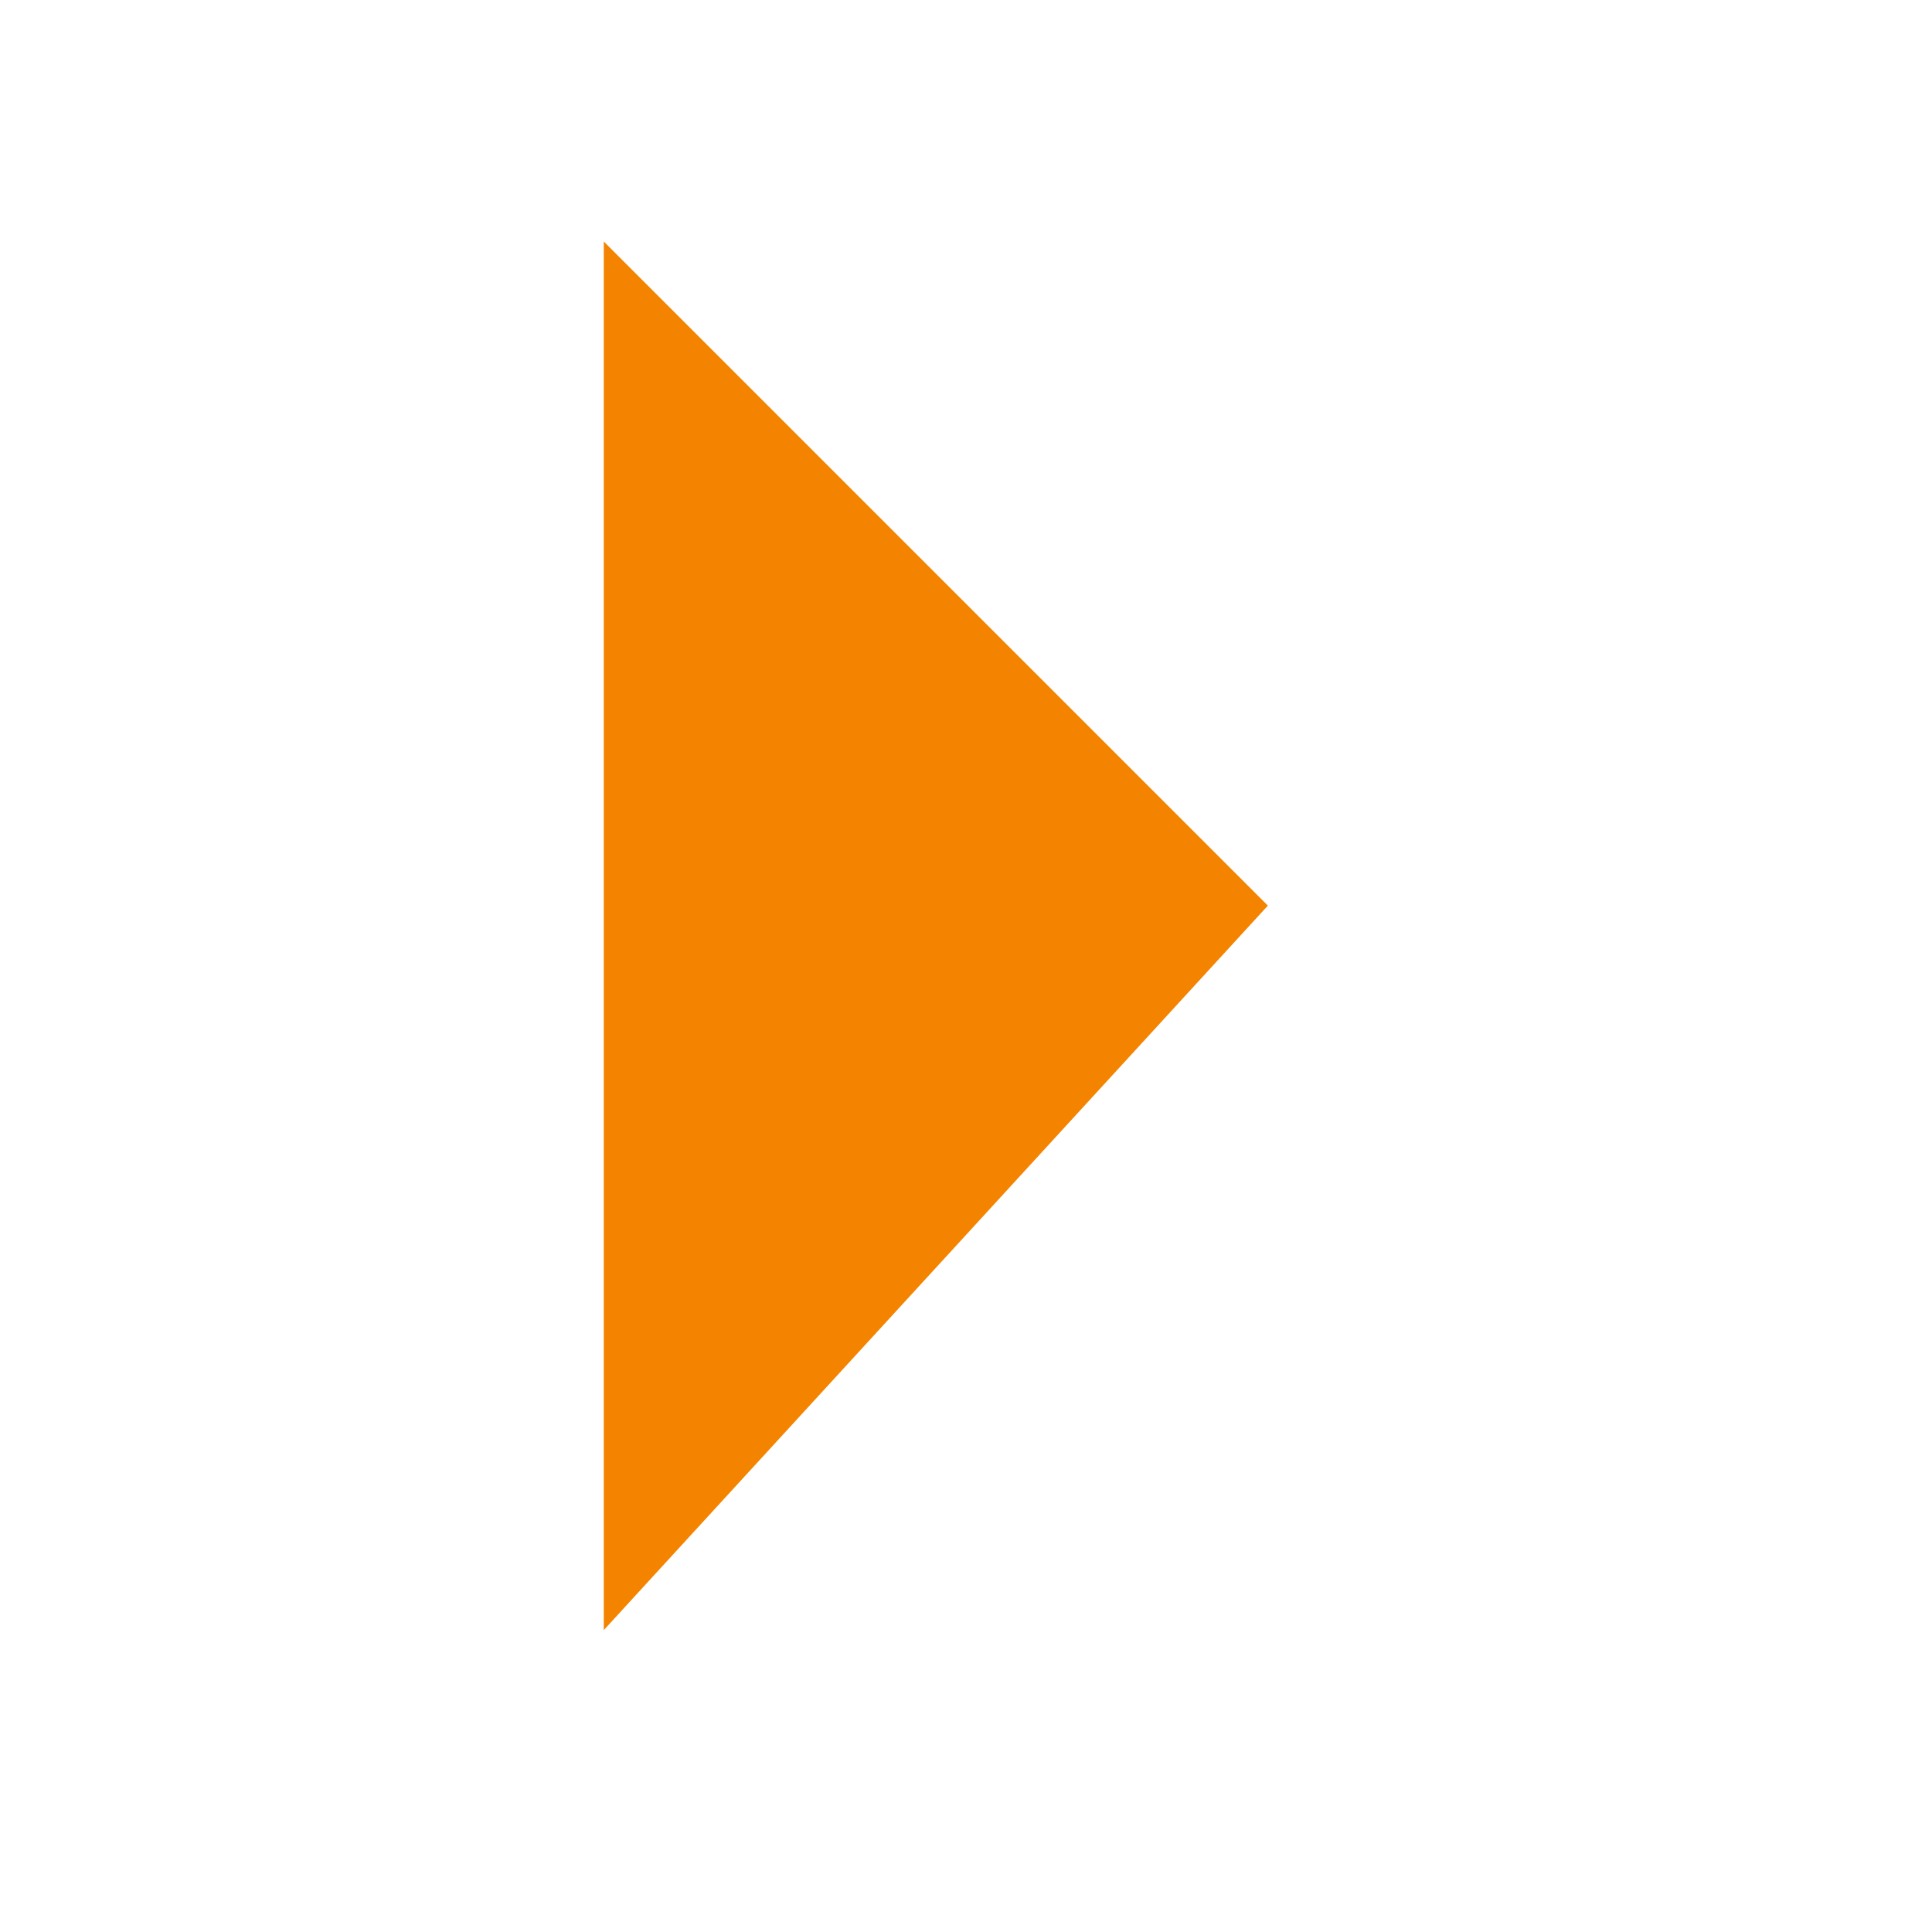
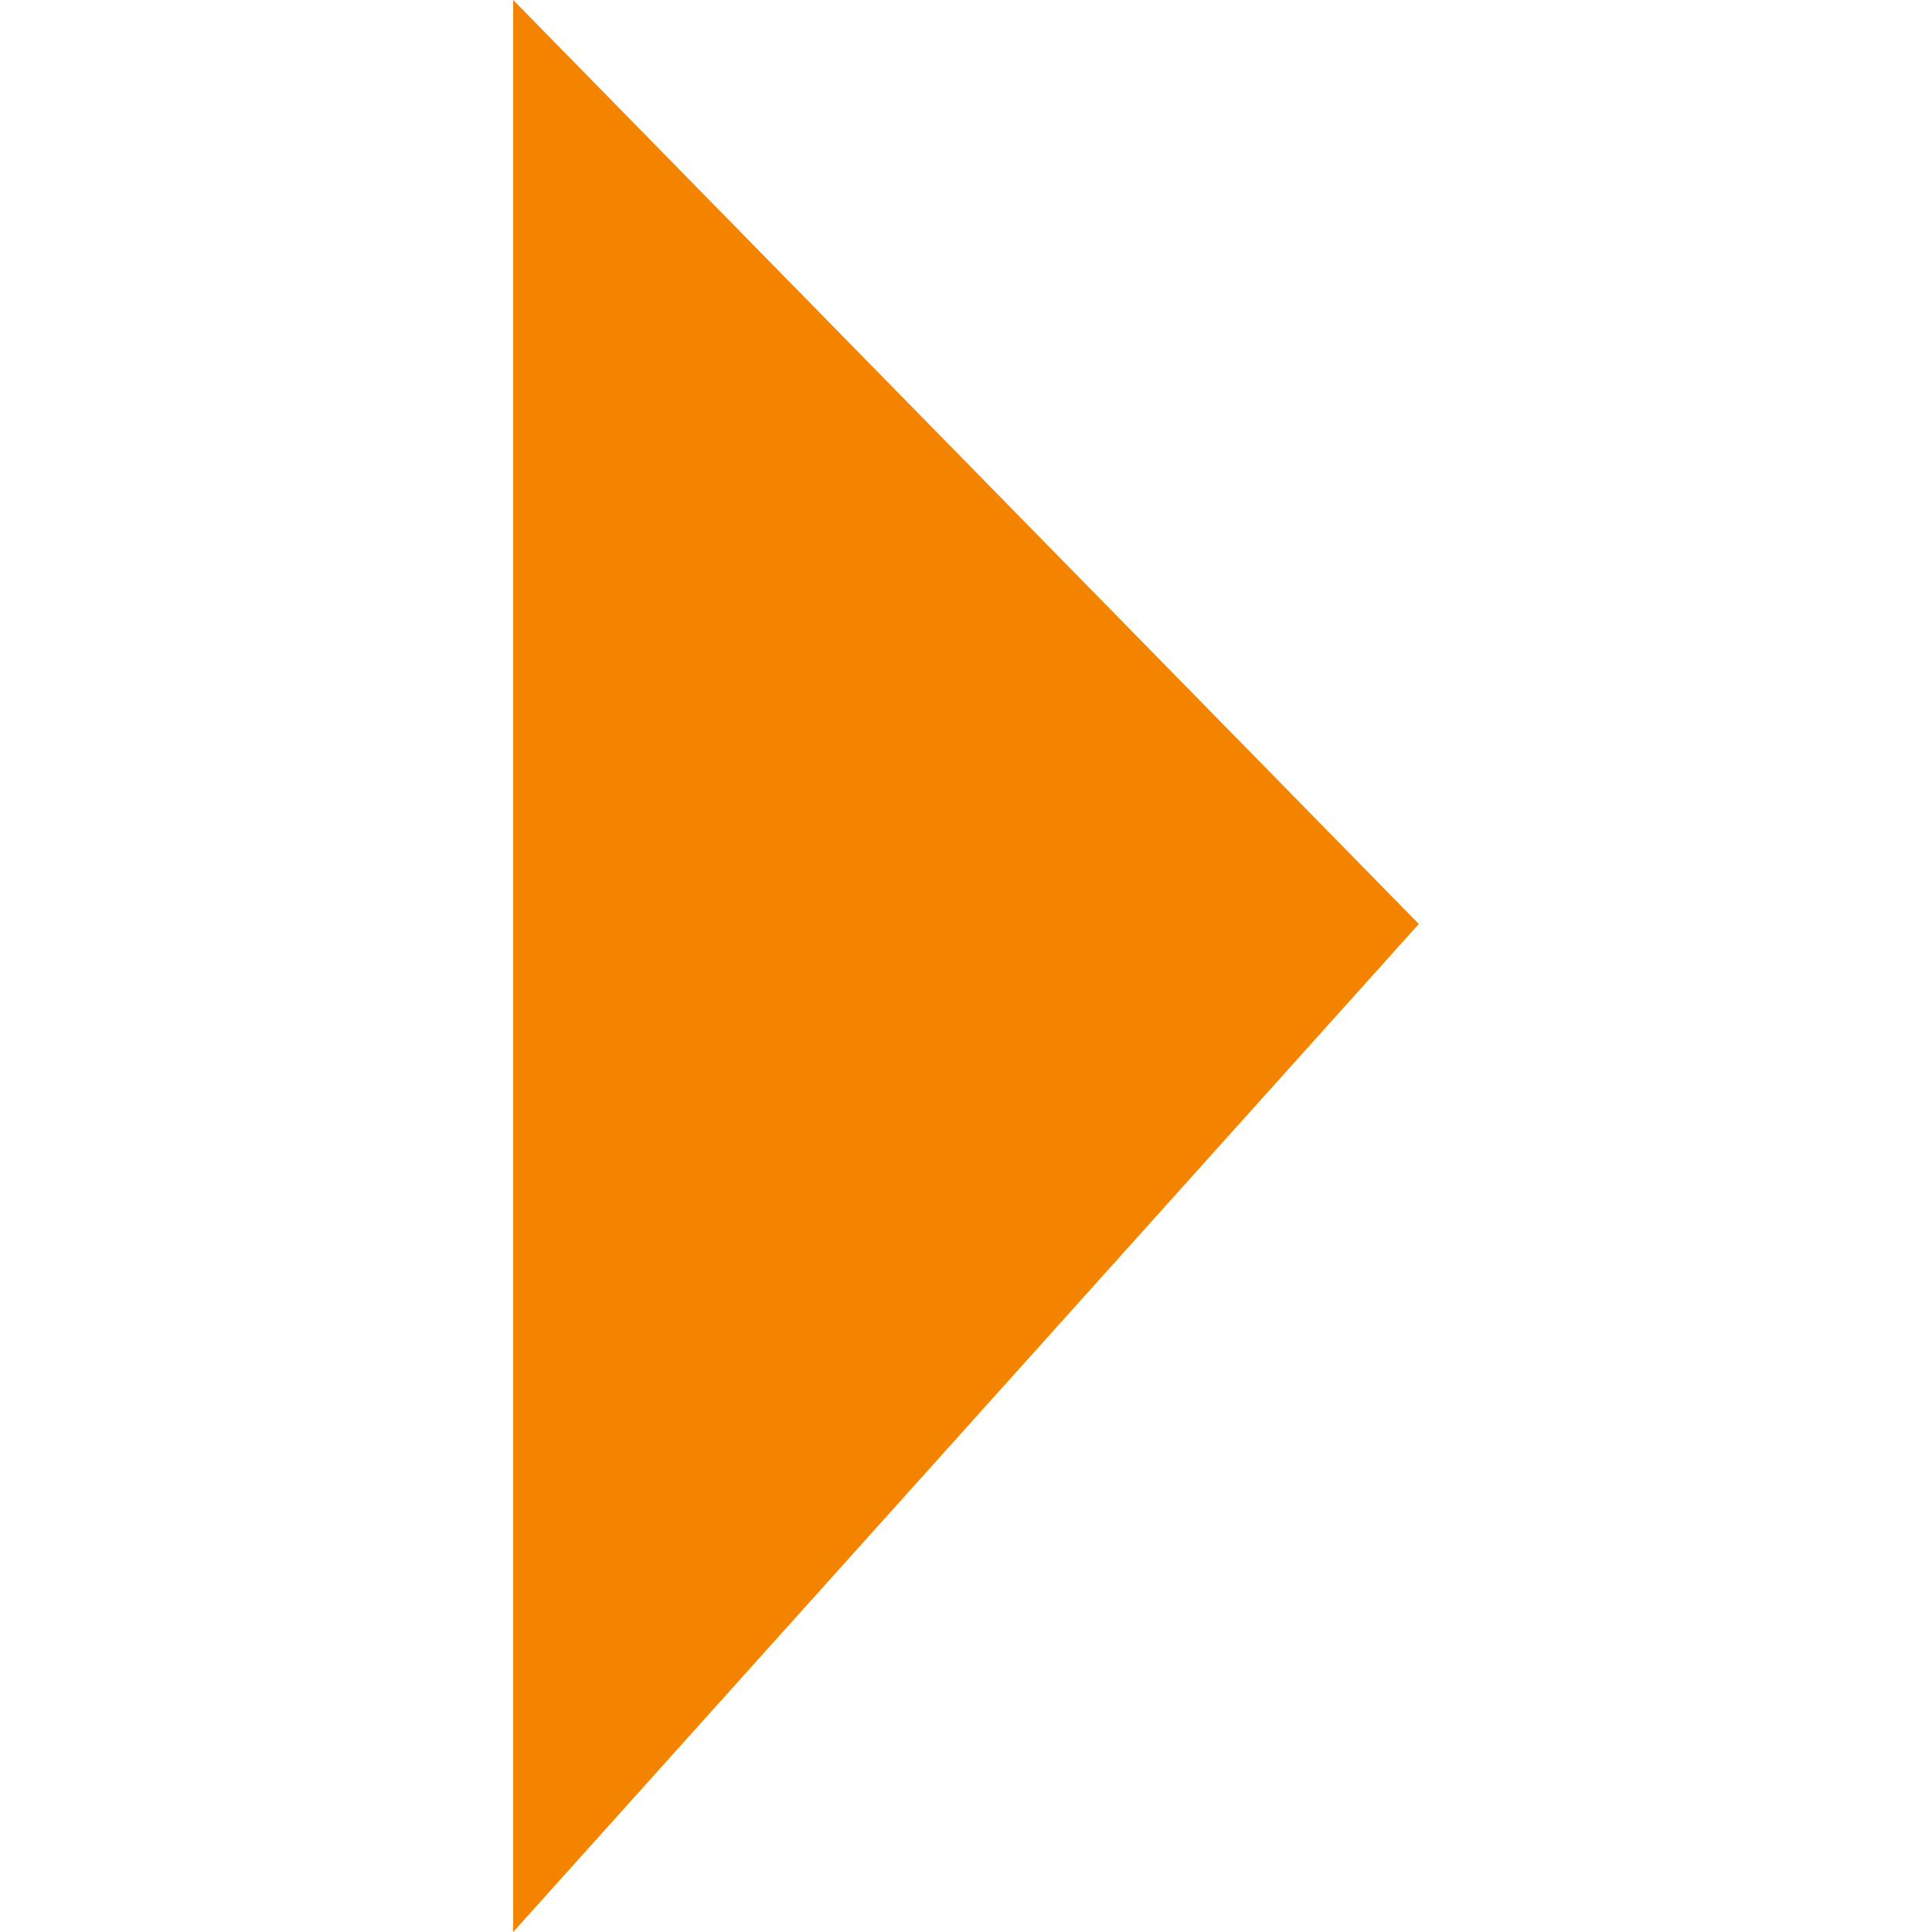
<svg xmlns="http://www.w3.org/2000/svg" width="32" height="32" viewBox="0 0 32 32" fill="none">
-   <path d="M10 27V4L21 15L10 27Z" fill="#F48400" />
+   <path d="M8.5 32V0L23.5 15.304L8.5 32Z" fill="#F48400" />
</svg>
